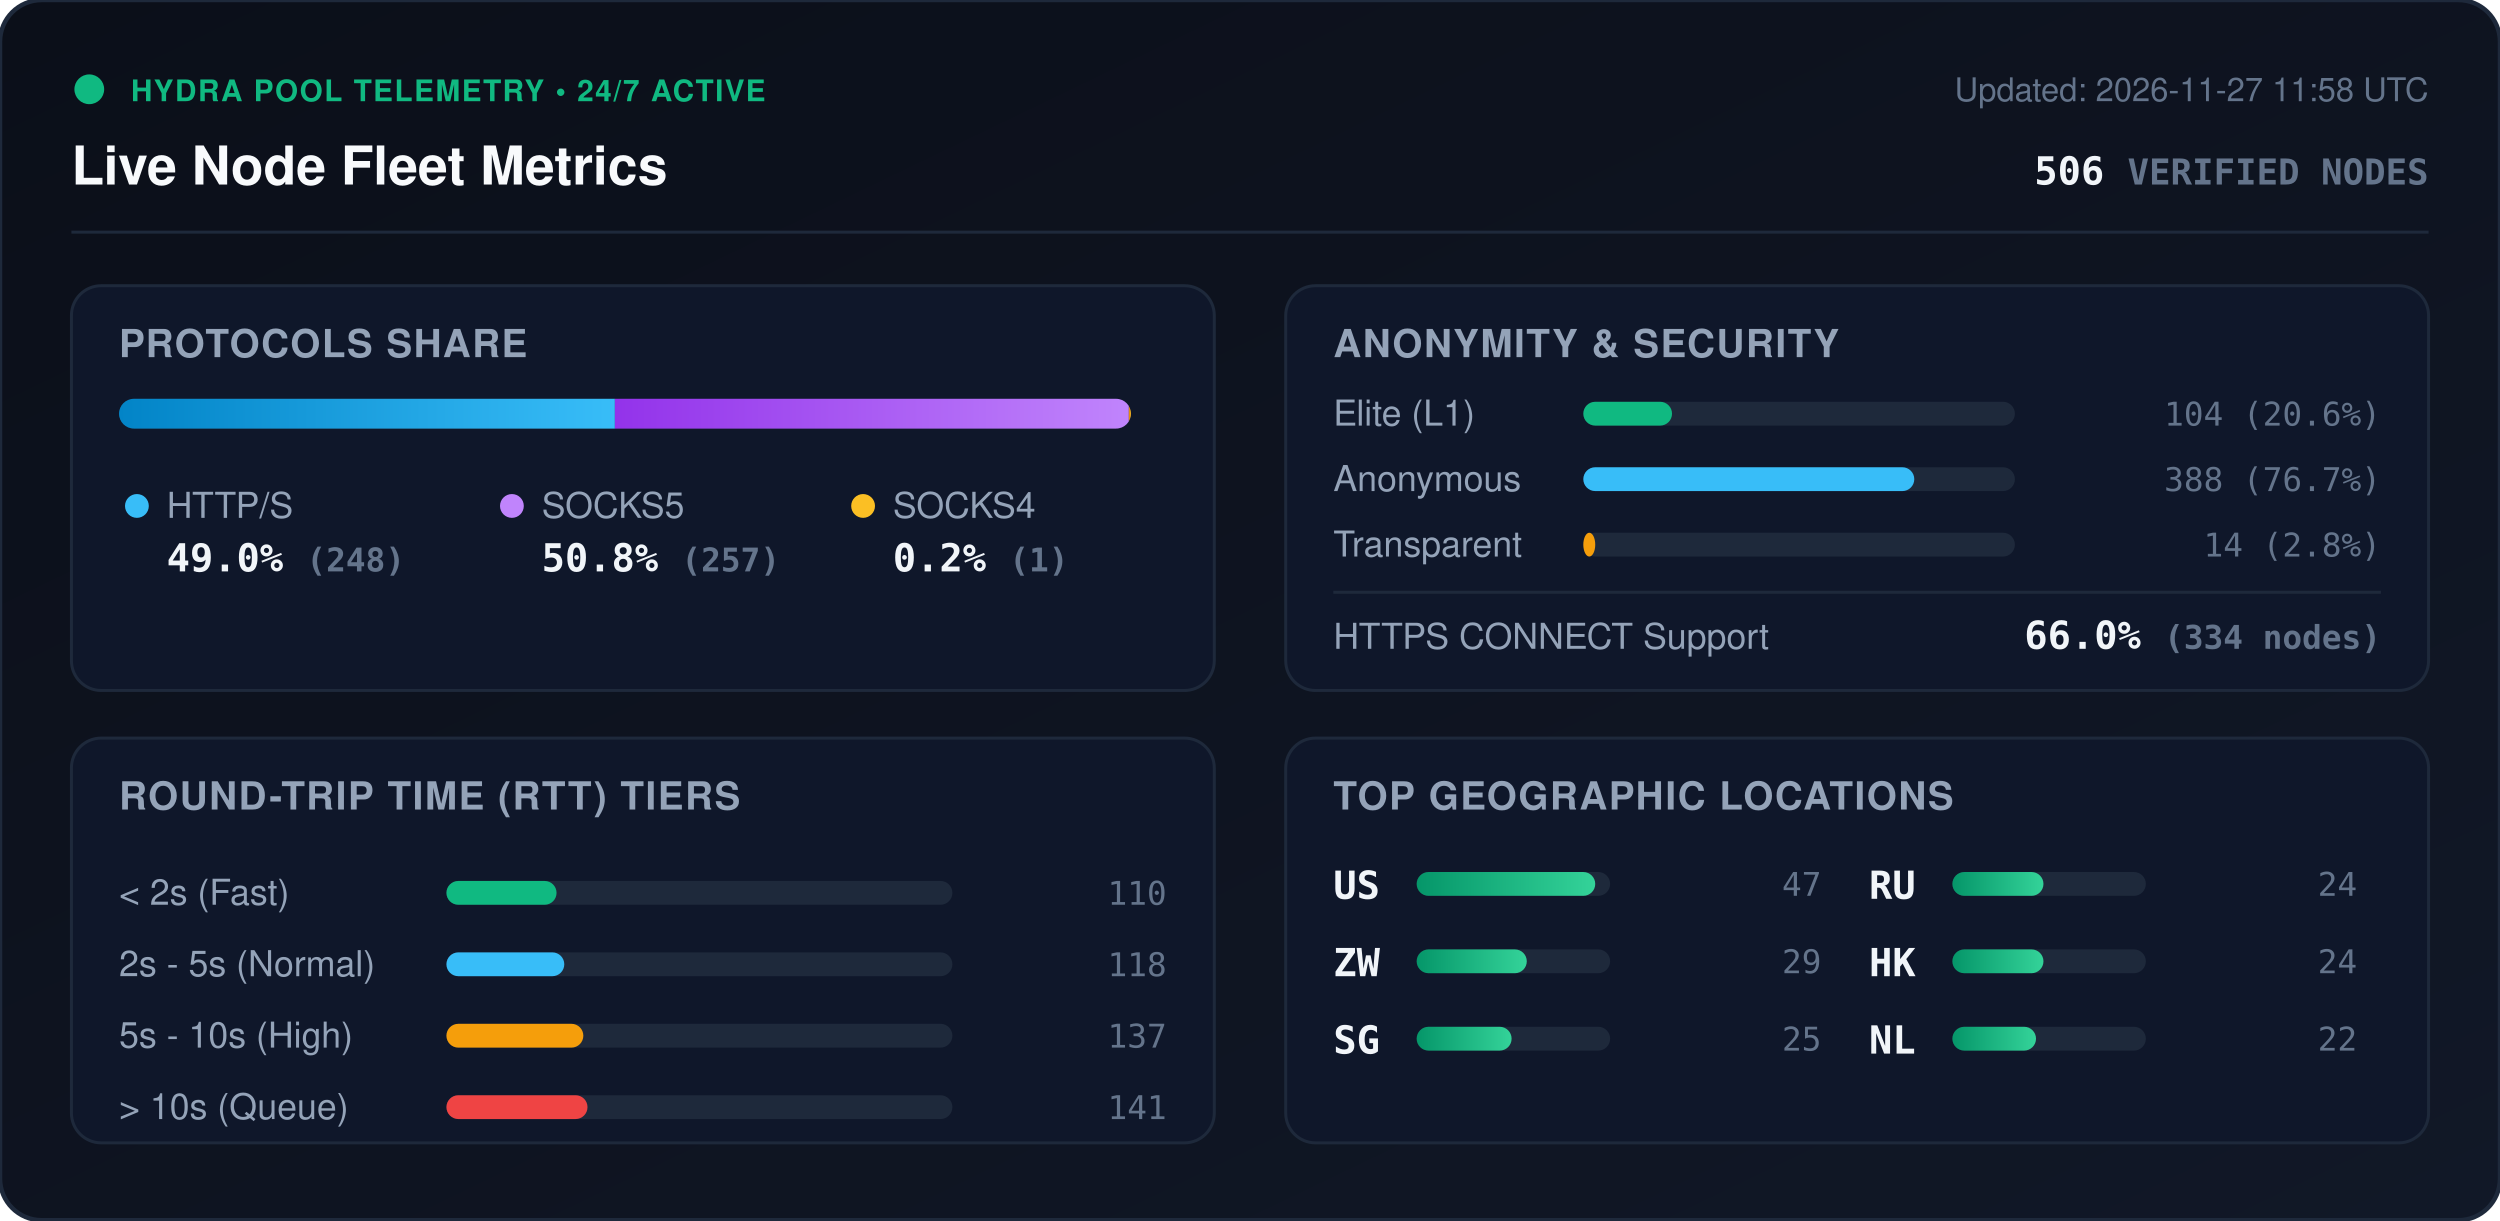
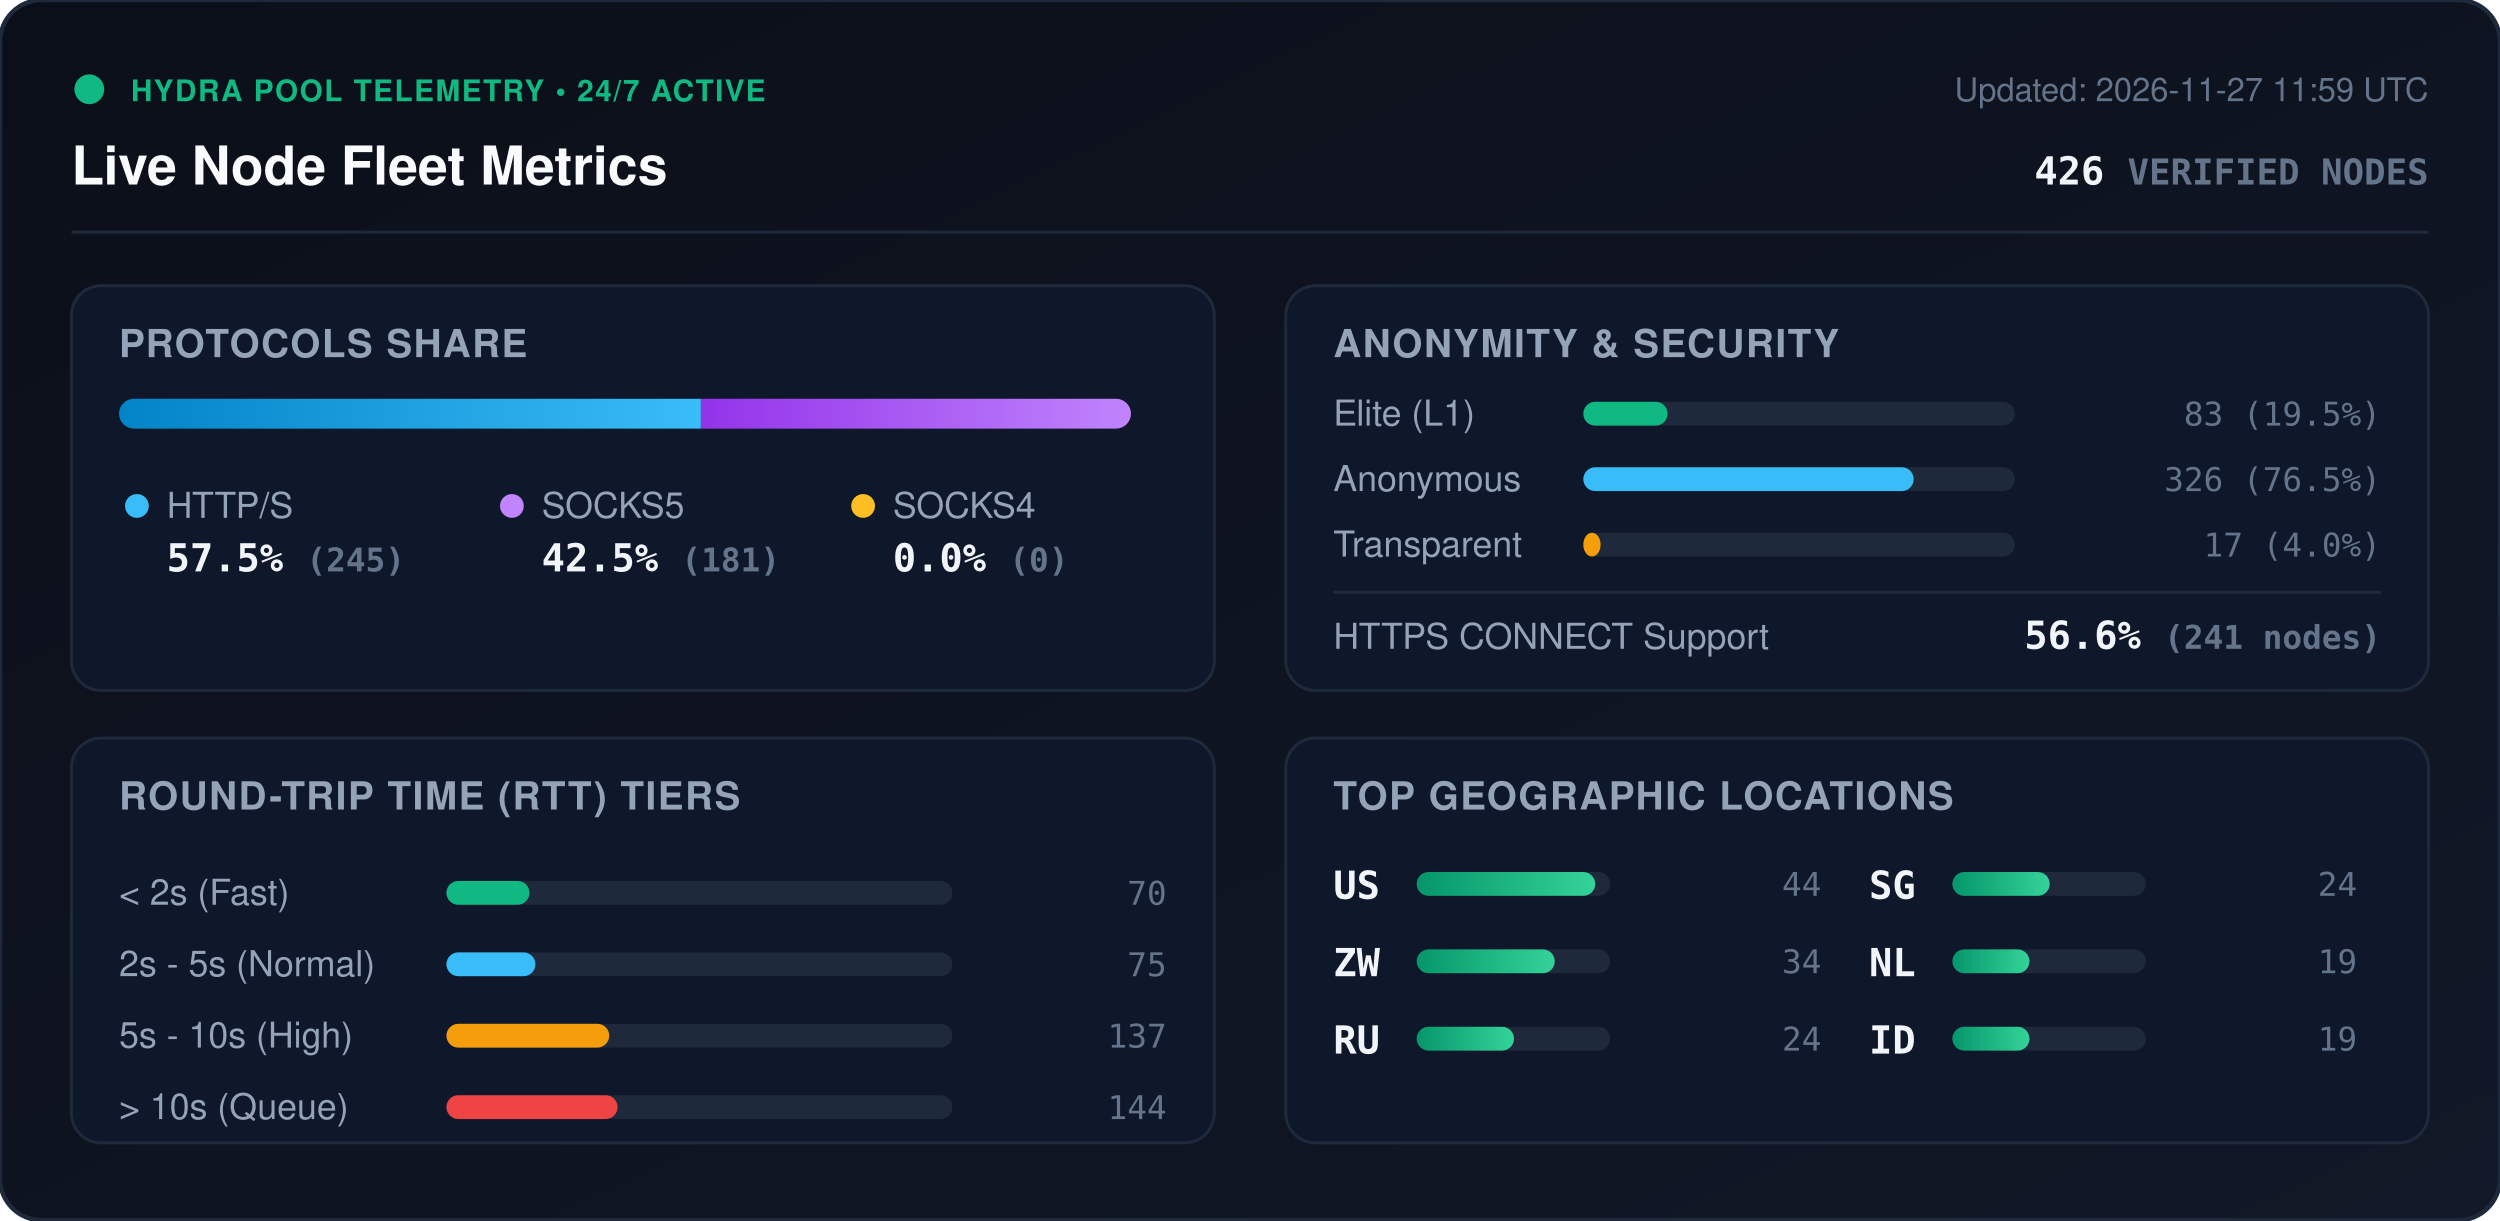
<svg xmlns="http://www.w3.org/2000/svg" viewBox="0 0 840 410" width="840" height="410" style="max-width: 100%; height: auto;">
  <defs>
    <linearGradient id="bg" x1="0%" y1="0%" x2="100%" y2="100%">
      <stop offset="0%" stop-color="#0b0f19" />
      <stop offset="100%" stop-color="#111827" />
    </linearGradient>
    <linearGradient id="bar-http" x1="0%" y1="0%" x2="100%" y2="0%">
      <stop offset="0%" stop-color="#0284c7" />
      <stop offset="100%" stop-color="#38bdf8" />
    </linearGradient>
    <linearGradient id="bar-socks5" x1="0%" y1="0%" x2="100%" y2="0%">
      <stop offset="0%" stop-color="#9333ea" />
      <stop offset="100%" stop-color="#c084fc" />
    </linearGradient>
    <linearGradient id="bar-socks4" x1="0%" y1="0%" x2="100%" y2="0%">
      <stop offset="0%" stop-color="#d97706" />
      <stop offset="100%" stop-color="#fbbf24" />
    </linearGradient>
    <linearGradient id="bar-green" x1="0%" y1="0%" x2="100%" y2="0%">
      <stop offset="0%" stop-color="#059669" />
      <stop offset="100%" stop-color="#34d399" />
    </linearGradient>
    <clipPath id="prog-track-clip">
      <rect width="340.0" height="10" rx="5" />
    </clipPath>
    <style>
      .title { font: 700 18px -apple-system, BlinkMacSystemFont, 'Segoe UI', Helvetica, Arial, sans-serif; fill: #f8fafc; }
      .sub { font: 500 11px -apple-system, BlinkMacSystemFont, 'Segoe UI', Helvetica, Arial, sans-serif; fill: #64748b; }
      .section-hdr { font: 600 13px -apple-system, BlinkMacSystemFont, 'Segoe UI', Helvetica, Arial, sans-serif; fill: #94a3b8; letter-spacing: 0.5px; }
      .metric-val { font: 700 13px -apple-system, BlinkMacSystemFont, 'Segoe UI', Helvetica, Arial, sans-serif; fill: #f1f5f9; }
      .metric-lbl { font: 500 12px -apple-system, BlinkMacSystemFont, 'Segoe UI', Helvetica, Arial, sans-serif; fill: #94a3b8; }
      .badge-txt { font: 700 10px -apple-system, BlinkMacSystemFont, 'Segoe UI', Helvetica, Arial, sans-serif; fill: #10b981; letter-spacing: 0.5px; }
      .mono { font-family: ui-monospace, SFMono-Regular, Menlo, Monaco, Consolas, monospace; }
      .pulse { animation: beacon 2s infinite ease-in-out; }
      @keyframes beacon { 0%, 100% { opacity: 1; } 50% { opacity: 0.35; } }
    </style>
  </defs>
  <rect width="840" height="410" rx="14" fill="url(#bg)" stroke="#1e293b" stroke-width="1.5" />
  <g transform="translate(24, 24)">
    <circle cx="6" cy="6" r="5" fill="#10b981" class="pulse" />
    <text x="20" y="10" class="badge-txt">HYDRA POOL TELEMETRY • 24/7 ACTIVE</text>
    <text x="0" y="38" class="title">Live Node Fleet Metrics</text>
-     <text x="792" y="10" text-anchor="end" class="sub">Updated: 2026-11-27 11:58 UTC</text>
-     <text x="792" y="38" text-anchor="end" class="metric-val mono" fill="#38bdf8">506 <tspan font-size="12" fill="#64748b">VERIFIED NODES</tspan>
+     <text x="792" y="10" text-anchor="end" class="sub">Updated: 2026-11-27 11:59 UTC</text>
+     <text x="792" y="38" text-anchor="end" class="metric-val mono" fill="#38bdf8">426 <tspan font-size="12" fill="#64748b">VERIFIED NODES</tspan>
    </text>
  </g>
  <line x1="24" y1="78" x2="816" y2="78" stroke="#1e293b" stroke-width="1" />
  <g transform="translate(24, 96)">
    <rect width="384" height="136" rx="10" fill="#0f172a" stroke="#1e293b" />
    <text x="16" y="24" class="section-hdr">PROTOCOLS SHARE</text>
    <g transform="translate(16, 38)">
      <rect width="340.0" height="10" rx="5" fill="#1e293b" />
      <g clip-path="url(#prog-track-clip)">
-         <rect x="0" width="166.6" height="10" fill="url(#bar-http)" />
-         <rect x="166.6" width="172.7" height="10" fill="url(#bar-socks5)" />
-         <rect x="339.3" width="0.7" height="10" fill="url(#bar-socks4)" />
+         <rect x="0" width="195.5" height="10" fill="url(#bar-http)" />
+         <rect x="195.5" width="144.5" height="10" fill="url(#bar-socks5)" />
+         <rect x="340.0" width="0.0" height="10" fill="url(#bar-socks4)" />
      </g>
    </g>
    <g transform="translate(16, 68)">
      <circle cx="6" cy="6" r="4" fill="#38bdf8" />
      <text x="16" y="10" class="metric-lbl">HTTP/S</text>
-       <text x="16" y="28" class="metric-val mono">49.0% <tspan font-size="11" fill="#64748b">(248)</tspan>
+       <text x="16" y="28" class="metric-val mono">57.5% <tspan font-size="11" fill="#64748b">(245)</tspan>
      </text>
      <circle cx="132" cy="6" r="4" fill="#c084fc" />
      <text x="142" y="10" class="metric-lbl">SOCKS5</text>
-       <text x="142" y="28" class="metric-val mono">50.8% <tspan font-size="11" fill="#64748b">(257)</tspan>
+       <text x="142" y="28" class="metric-val mono">42.5% <tspan font-size="11" fill="#64748b">(181)</tspan>
      </text>
      <circle cx="250" cy="6" r="4" fill="#fbbf24" />
      <text x="260" y="10" class="metric-lbl">SOCKS4</text>
-       <text x="260" y="28" class="metric-val mono">0.2% <tspan font-size="11" fill="#64748b">(1)</tspan>
+       <text x="260" y="28" class="metric-val mono">0.0% <tspan font-size="11" fill="#64748b">(0)</tspan>
      </text>
    </g>
  </g>
  <g transform="translate(432, 96)">
    <rect width="384" height="136" rx="10" fill="#0f172a" stroke="#1e293b" />
    <text x="16" y="24" class="section-hdr">ANONYMITY &amp; SECURITY</text>
    <text x="16" y="47" class="metric-lbl">Elite (L1)</text>
    <rect x="100" y="39" width="145.0" height="8" rx="4" fill="#1e293b" />
-     <rect x="100" y="39" width="29.8" height="8" rx="4" fill="#10b981" />
-     <text x="368" y="47" text-anchor="end" class="mono sub" fill="#e2e8f0">104 (20.6%)</text>
+     <rect x="100" y="39" width="28.3" height="8" rx="4" fill="#10b981" />
+     <text x="368" y="47" text-anchor="end" class="mono sub" fill="#e2e8f0">83 (19.5%)</text>
    <text x="16" y="69" class="metric-lbl">Anonymous</text>
    <rect x="100" y="61" width="145.0" height="8" rx="4" fill="#1e293b" />
-     <rect x="100" y="61" width="111.2" height="8" rx="4" fill="#38bdf8" />
-     <text x="368" y="69" text-anchor="end" class="mono sub" fill="#e2e8f0">388 (76.7%)</text>
+     <rect x="100" y="61" width="111.0" height="8" rx="4" fill="#38bdf8" />
+     <text x="368" y="69" text-anchor="end" class="mono sub" fill="#e2e8f0">326 (76.5%)</text>
    <text x="16" y="91" class="metric-lbl">Transparent</text>
    <rect x="100" y="83" width="145.0" height="8" rx="4" fill="#1e293b" />
-     <rect x="100" y="83" width="4.0" height="8" rx="4" fill="#f59e0b" />
-     <text x="368" y="91" text-anchor="end" class="mono sub" fill="#e2e8f0">14 (2.8%)</text>
+     <rect x="100" y="83" width="5.8" height="8" rx="4" fill="#f59e0b" />
+     <text x="368" y="91" text-anchor="end" class="mono sub" fill="#e2e8f0">17 (4.0%)</text>
    <line x1="16" y1="103" x2="368" y2="103" stroke="#1e293b" stroke-width="1" />
    <text x="16" y="122" class="metric-lbl">HTTPS CONNECT Support</text>
-     <text x="368" y="122" text-anchor="end" class="metric-val mono" fill="#34d399">66.0% <tspan font-size="11" fill="#64748b">(334 nodes)</tspan>
+     <text x="368" y="122" text-anchor="end" class="metric-val mono" fill="#34d399">56.6% <tspan font-size="11" fill="#64748b">(241 nodes)</tspan>
    </text>
  </g>
  <g transform="translate(24, 248)">
    <rect width="384" height="136" rx="10" fill="#0f172a" stroke="#1e293b" />
    <text x="16" y="24" class="section-hdr">ROUND-TRIP TIME (RTT) TIERS</text>
    <g transform="translate(16, 42)">
      <text x="0" y="14" class="metric-lbl">&lt; 2s (Fast)</text>
      <rect x="110" y="6" width="170" height="8" rx="4" fill="#1e293b" />
-       <rect x="110" y="6" width="37.0" height="8" rx="4" fill="#10b981" />
-       <text x="352" y="14" text-anchor="end" class="mono sub">110</text>
+       <rect x="110" y="6" width="27.9" height="8" rx="4" fill="#10b981" />
+       <text x="352" y="14" text-anchor="end" class="mono sub">70</text>
      <text x="0" y="38" class="metric-lbl">2s - 5s (Normal)</text>
      <rect x="110" y="30" width="170" height="8" rx="4" fill="#1e293b" />
-       <rect x="110" y="30" width="39.6" height="8" rx="4" fill="#38bdf8" />
-       <text x="352" y="38" text-anchor="end" class="mono sub">118</text>
+       <rect x="110" y="30" width="29.9" height="8" rx="4" fill="#38bdf8" />
+       <text x="352" y="38" text-anchor="end" class="mono sub">75</text>
      <text x="0" y="62" class="metric-lbl">5s - 10s (High)</text>
      <rect x="110" y="54" width="170" height="8" rx="4" fill="#1e293b" />
-       <rect x="110" y="54" width="46.0" height="8" rx="4" fill="#f59e0b" />
+       <rect x="110" y="54" width="54.7" height="8" rx="4" fill="#f59e0b" />
      <text x="352" y="62" text-anchor="end" class="mono sub">137</text>
      <text x="0" y="86" class="metric-lbl">&gt; 10s (Queue)</text>
      <rect x="110" y="78" width="170" height="8" rx="4" fill="#1e293b" />
-       <rect x="110" y="78" width="47.4" height="8" rx="4" fill="#ef4444" />
-       <text x="352" y="86" text-anchor="end" class="mono sub">141</text>
+       <rect x="110" y="78" width="57.5" height="8" rx="4" fill="#ef4444" />
+       <text x="352" y="86" text-anchor="end" class="mono sub">144</text>
    </g>
  </g>
  <g transform="translate(432, 248)">
    <rect width="384" height="136" rx="10" fill="#0f172a" stroke="#1e293b" />
    <text x="16" y="24" class="section-hdr">TOP GEOGRAPHIC LOCATIONS</text>
    <g transform="translate(16, 42)">
      <g transform="translate(0, 0)">
        <text x="0" y="12" class="mono metric-val" font-size="12">US</text>
        <rect x="28" y="3" width="65" height="8" rx="4" fill="#1e293b" />
        <rect x="28" y="3" width="60.0" height="8" rx="4" fill="url(#bar-green)" />
-         <text x="164" y="11" text-anchor="end" class="mono sub">47</text>
+         <text x="164" y="11" text-anchor="end" class="mono sub">44</text>
      </g>
      <g transform="translate(0, 26)">
        <text x="0" y="12" class="mono metric-val" font-size="12">ZW</text>
        <rect x="28" y="3" width="65" height="8" rx="4" fill="#1e293b" />
-         <rect x="28" y="3" width="37.0" height="8" rx="4" fill="url(#bar-green)" />
-         <text x="164" y="11" text-anchor="end" class="mono sub">29</text>
+         <rect x="28" y="3" width="46.4" height="8" rx="4" fill="url(#bar-green)" />
+         <text x="164" y="11" text-anchor="end" class="mono sub">34</text>
      </g>
      <g transform="translate(0, 52)">
+         <text x="0" y="12" class="mono metric-val" font-size="12">RU</text>
+         <rect x="28" y="3" width="65" height="8" rx="4" fill="#1e293b" />
+         <rect x="28" y="3" width="32.7" height="8" rx="4" fill="url(#bar-green)" />
+         <text x="164" y="11" text-anchor="end" class="mono sub">24</text>
+       </g>
+       <g transform="translate(180, 0)">
        <text x="0" y="12" class="mono metric-val" font-size="12">SG</text>
        <rect x="28" y="3" width="65" height="8" rx="4" fill="#1e293b" />
-         <rect x="28" y="3" width="31.9" height="8" rx="4" fill="url(#bar-green)" />
-         <text x="164" y="11" text-anchor="end" class="mono sub">25</text>
-       </g>
-       <g transform="translate(180, 0)">
-         <text x="0" y="12" class="mono metric-val" font-size="12">RU</text>
-         <rect x="28" y="3" width="65" height="8" rx="4" fill="#1e293b" />
-         <rect x="28" y="3" width="30.6" height="8" rx="4" fill="url(#bar-green)" />
+         <rect x="28" y="3" width="32.7" height="8" rx="4" fill="url(#bar-green)" />
        <text x="164" y="11" text-anchor="end" class="mono sub">24</text>
      </g>
      <g transform="translate(180, 26)">
-         <text x="0" y="12" class="mono metric-val" font-size="12">HK</text>
+         <text x="0" y="12" class="mono metric-val" font-size="12">NL</text>
        <rect x="28" y="3" width="65" height="8" rx="4" fill="#1e293b" />
-         <rect x="28" y="3" width="30.6" height="8" rx="4" fill="url(#bar-green)" />
-         <text x="164" y="11" text-anchor="end" class="mono sub">24</text>
+         <rect x="28" y="3" width="25.9" height="8" rx="4" fill="url(#bar-green)" />
+         <text x="164" y="11" text-anchor="end" class="mono sub">19</text>
      </g>
      <g transform="translate(180, 52)">
-         <text x="0" y="12" class="mono metric-val" font-size="12">NL</text>
+         <text x="0" y="12" class="mono metric-val" font-size="12">ID</text>
        <rect x="28" y="3" width="65" height="8" rx="4" fill="#1e293b" />
-         <rect x="28" y="3" width="28.1" height="8" rx="4" fill="url(#bar-green)" />
-         <text x="164" y="11" text-anchor="end" class="mono sub">22</text>
+         <rect x="28" y="3" width="25.9" height="8" rx="4" fill="url(#bar-green)" />
+         <text x="164" y="11" text-anchor="end" class="mono sub">19</text>
      </g>
    </g>
  </g>
</svg>
